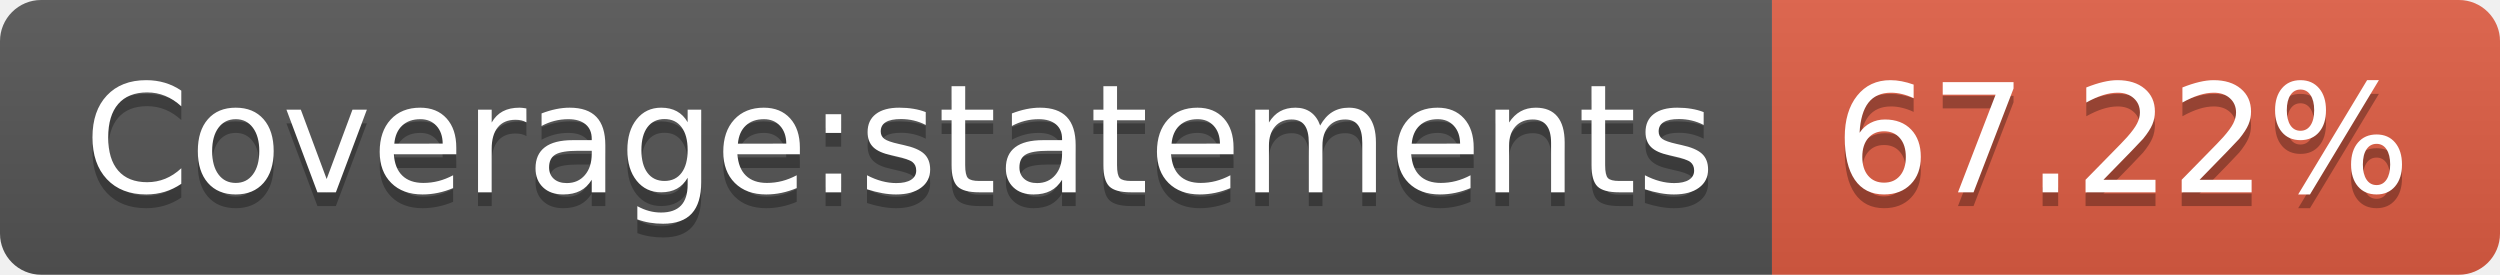
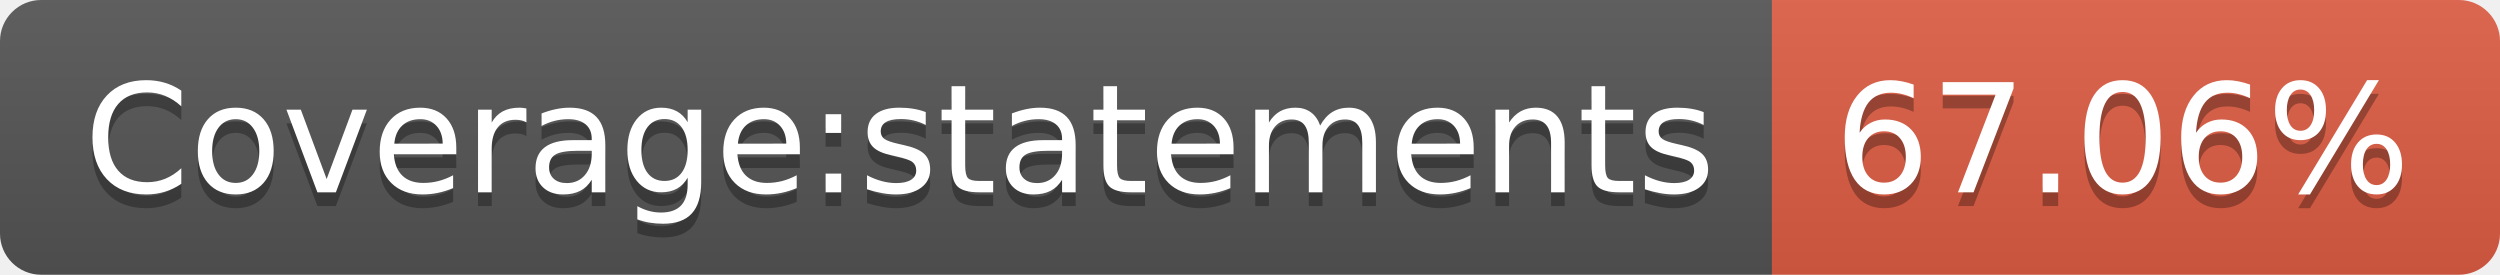
- <svg xmlns="http://www.w3.org/2000/svg" width="182" height="20" role="img" aria-label="Coverage:statements: 67.22%">
+ <svg xmlns="http://www.w3.org/2000/svg" width="182" height="20" role="img" aria-label="Coverage:statements: 67.06%">
  <linearGradient id="s" x2="0" y2="100%">
    <stop offset="0" stop-color="#bbb" stop-opacity=".1" />
    <stop offset="1" stop-opacity=".1" />
  </linearGradient>
  <clipPath id="r">
    <rect width="182" height="20" rx="3" fill="#fff" />
  </clipPath>
  <g clip-path="url(#r)">
    <rect width="129" height="20" fill="#555" />
    <rect x="129" width="53" height="20" fill="#e05d44" />
    <rect width="182" height="20" fill="url(#s)" />
  </g>
  <g fill="#fff" text-anchor="middle" font-family="Verdana,Geneva,DejaVu Sans,sans-serif" text-rendering="geometricPrecision" font-size="110">
    <text aria-hidden="true" x="655" y="150" fill="#010101" fill-opacity=".3" transform="scale(.1)" textLength="1190">Coverage:statements</text>
    <text x="655" y="140" transform="scale(.1)" fill="#fff" textLength="1190">Coverage:statements</text>
-     <text aria-hidden="true" x="1545" y="150" fill="#010101" fill-opacity=".3" transform="scale(.1)" textLength="430">67.22%</text>
-     <text x="1545" y="140" transform="scale(.1)" fill="#fff" textLength="430">67.22%</text>
+     <text aria-hidden="true" x="1545" y="150" fill="#010101" fill-opacity=".3" transform="scale(.1)" textLength="430">67.06%</text>
+     <text x="1545" y="140" transform="scale(.1)" fill="#fff" textLength="430">67.06%</text>
  </g>
</svg>
